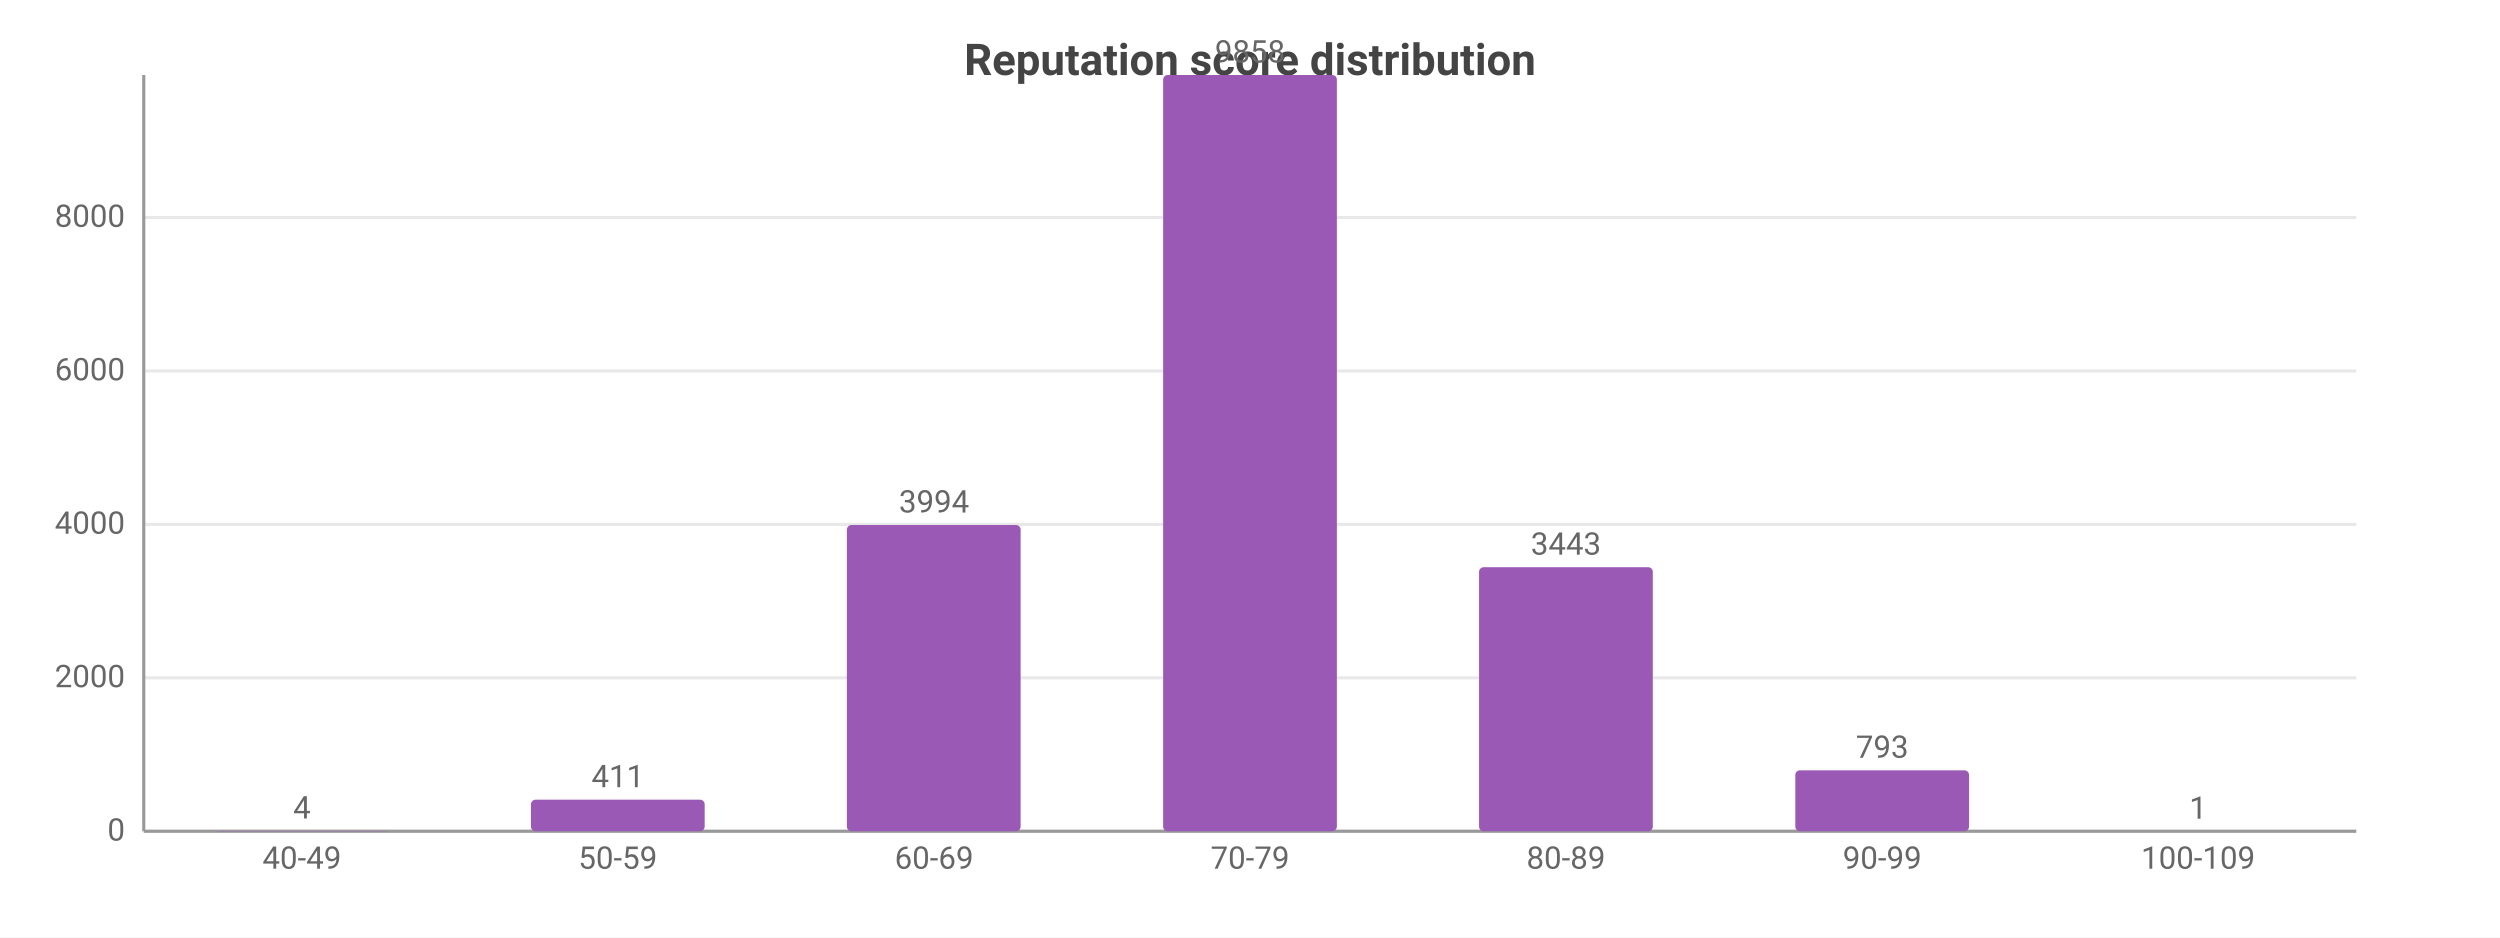
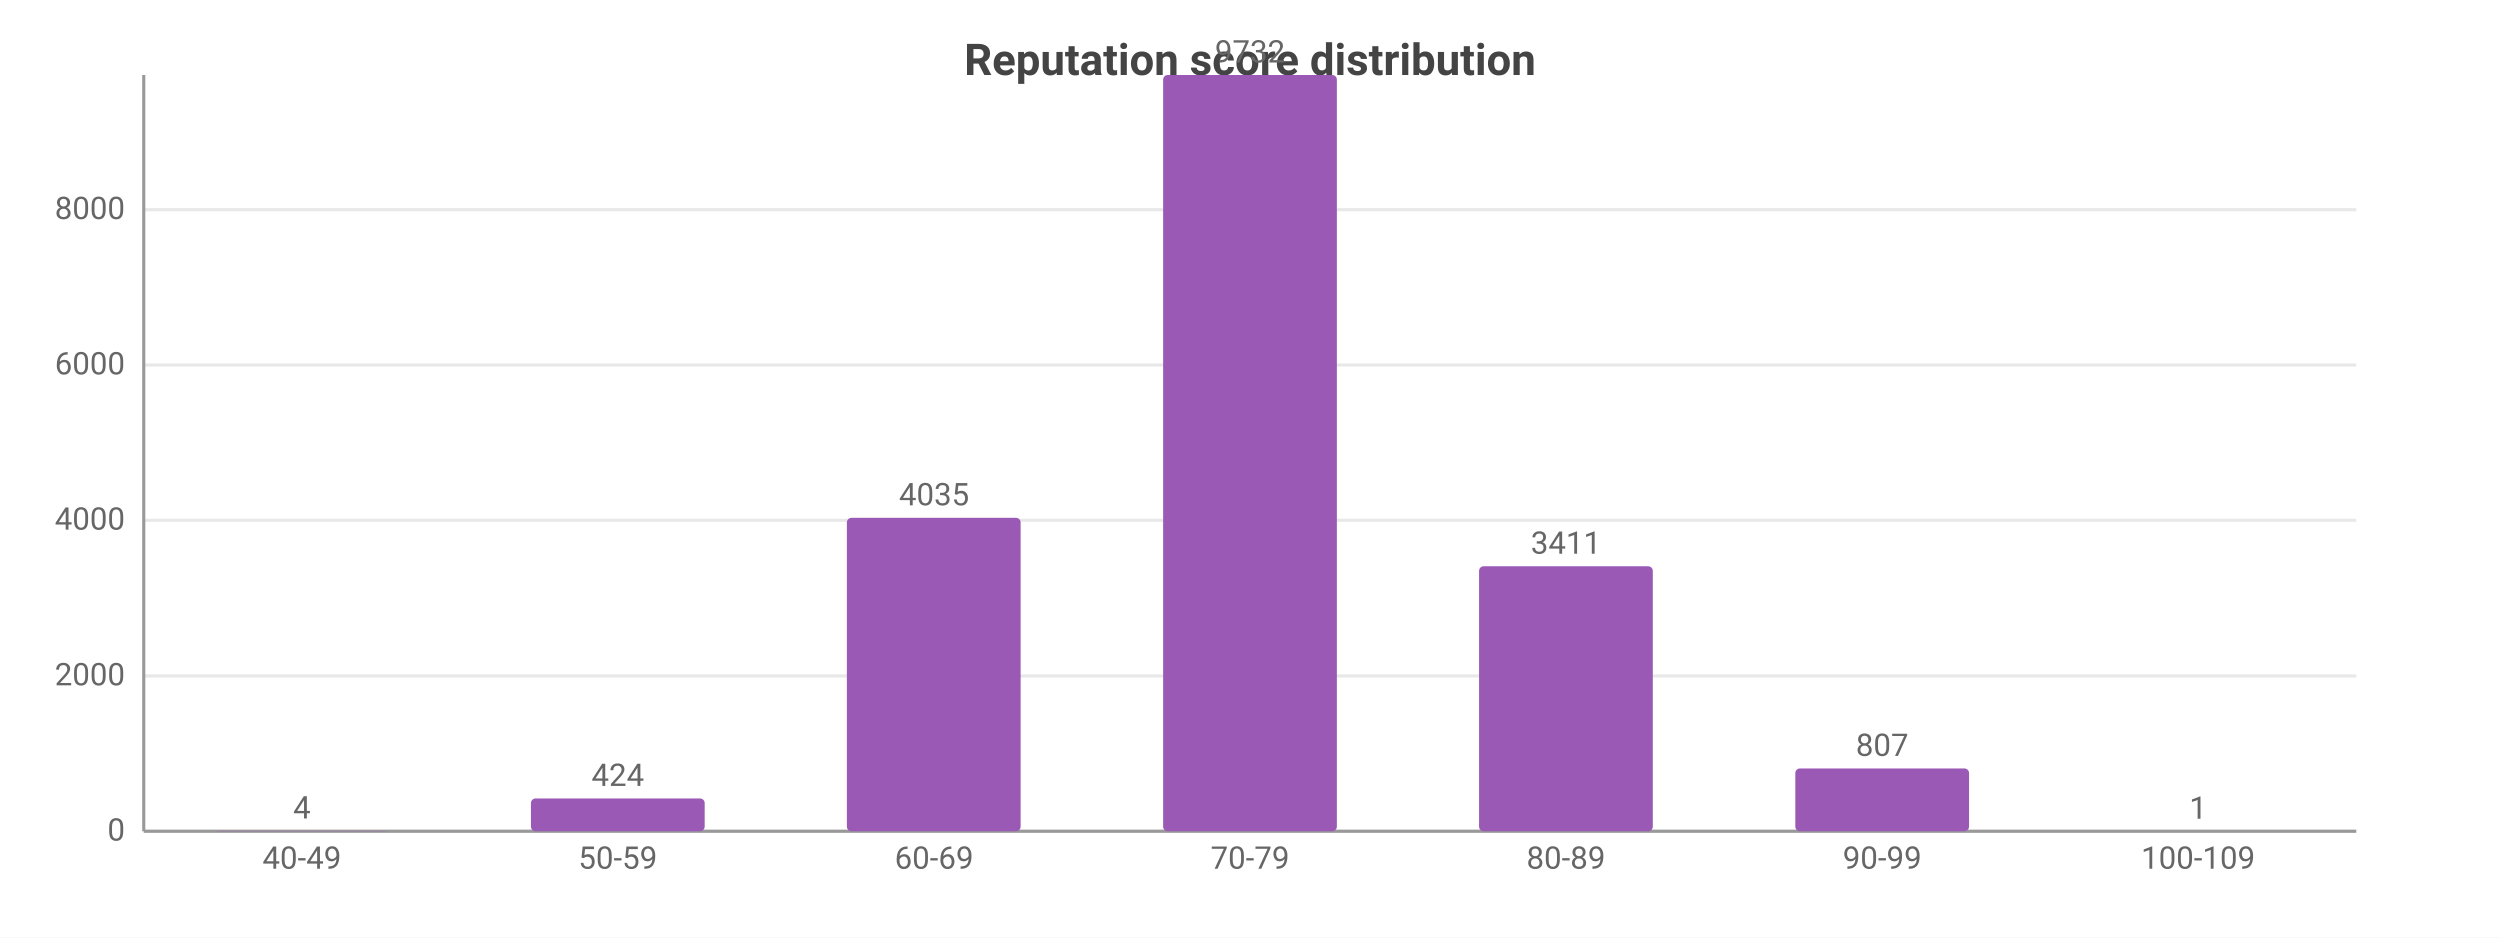
<svg xmlns="http://www.w3.org/2000/svg" width="800" height="300" viewBox="0 0 800 300">
  <rect width="800" height="300" fill="#ffffff" />
  <style>text{font-family:system-ui,-apple-system,'Segoe UI',Roboto,sans-serif}.g{stroke:#e8e8e8;stroke-width:1}.a{stroke:#999;stroke-width:1}.t{font-size:10px;fill:#666}.m{font-size:10px;text-anchor:middle;fill:#666}.e{font-size:10px;text-anchor:end;fill:#666}.l{font-size:11px;fill:#333}.tt{font-size:14px;font-weight:600;text-anchor:middle;fill:#444}.em{font-size:13px;text-anchor:middle;fill:#999}</style>
  <text class="tt" x="400.0" y="24">Reputation score distribution</text>
  <line class="g" x1="46" y1="266" x2="754" y2="266" />
  <text class="e" x="40" y="269">0</text>
-   <line class="g" x1="46" y1="216.9" x2="754" y2="216.9" />
-   <text class="e" x="40" y="219.9">2000</text>
-   <line class="g" x1="46" y1="167.8" x2="754" y2="167.8" />
-   <text class="e" x="40" y="170.8">4000</text>
-   <line class="g" x1="46" y1="118.7" x2="754" y2="118.7" />
-   <text class="e" x="40" y="121.7">6000</text>
-   <line class="g" x1="46" y1="69.6" x2="754" y2="69.6" />
-   <text class="e" x="40" y="72.6">8000</text>
+   <line class="g" x1="46" y1="216.3" x2="754" y2="216.3" />
+   <text class="e" x="40" y="219.3">2000</text>
+   <line class="g" x1="46" y1="166.5" x2="754" y2="166.5" />
+   <text class="e" x="40" y="169.5">4000</text>
+   <line class="g" x1="46" y1="116.8" x2="754" y2="116.8" />
+   <text class="e" x="40" y="119.8">6000</text>
+   <line class="g" x1="46" y1="67.1" x2="754" y2="67.1" />
+   <text class="e" x="40" y="70.1">8000</text>
  <line class="a" x1="46" y1="24" x2="46" y2="266" />
  <line class="a" x1="46" y1="266" x2="754" y2="266" />
  <rect x="68.8" y="265.9" width="55.6" height="0.1" fill="#9b59b6" rx="1.5" />
  <text class="m" x="96.6" y="261.9">4</text>
  <text class="m" x="96.6" y="278">40-49</text>
-   <rect x="169.9" y="255.9" width="55.6" height="10.1" fill="#9b59b6" rx="1.5" />
-   <text class="m" x="197.7" y="251.9">411</text>
+   <rect x="169.9" y="255.5" width="55.6" height="10.5" fill="#9b59b6" rx="1.5" />
+   <text class="m" x="197.7" y="251.5">424</text>
  <text class="m" x="197.7" y="278">50-59</text>
-   <rect x="271.0" y="168.0" width="55.6" height="98.0" fill="#9b59b6" rx="1.5" />
-   <text class="m" x="298.9" y="164.0">3994</text>
+   <rect x="271.0" y="165.7" width="55.6" height="100.3" fill="#9b59b6" rx="1.5" />
+   <text class="m" x="298.9" y="161.7">4035</text>
  <text class="m" x="298.9" y="278">60-69</text>
  <rect x="372.2" y="24" width="55.6" height="242" fill="#9b59b6" rx="1.5" />
-   <text class="m" x="400" y="20">9858</text>
+   <text class="m" x="400" y="20">9732</text>
  <text class="m" x="400" y="278">70-79</text>
-   <rect x="473.3" y="181.5" width="55.6" height="84.5" fill="#9b59b6" rx="1.5" />
-   <text class="m" x="501.1" y="177.5">3443</text>
+   <rect x="473.3" y="181.2" width="55.6" height="84.8" fill="#9b59b6" rx="1.5" />
+   <text class="m" x="501.1" y="177.2">3411</text>
  <text class="m" x="501.1" y="278">80-89</text>
-   <rect x="574.5" y="246.5" width="55.6" height="19.5" fill="#9b59b6" rx="1.5" />
-   <text class="m" x="602.3" y="242.5">793</text>
+   <rect x="574.5" y="245.9" width="55.6" height="20.1" fill="#9b59b6" rx="1.5" />
+   <text class="m" x="602.3" y="241.9">807</text>
  <text class="m" x="602.3" y="278">90-99</text>
  <rect x="675.6" y="266.0" width="55.6" height="0.0" fill="#9b59b6" rx="1.5" />
  <text class="m" x="703.4" y="262.0">1</text>
  <text class="m" x="703.4" y="278">100-109</text>
</svg>
